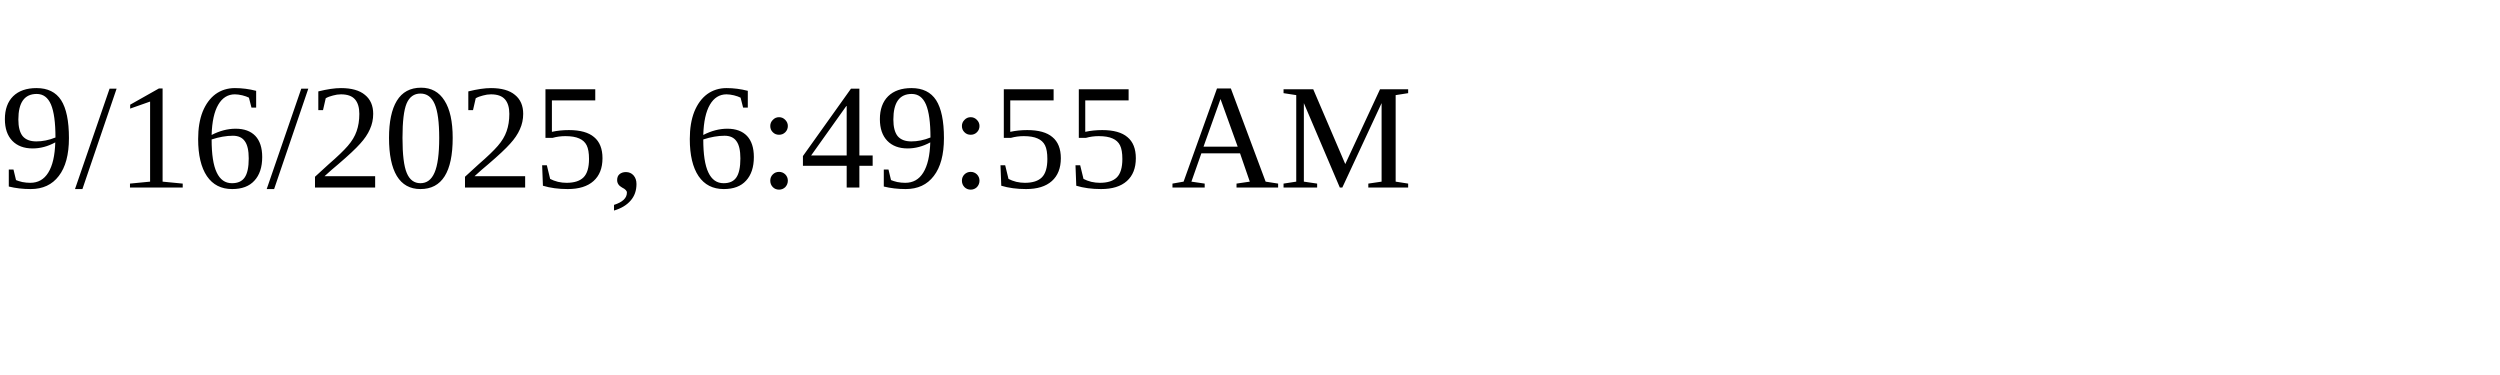
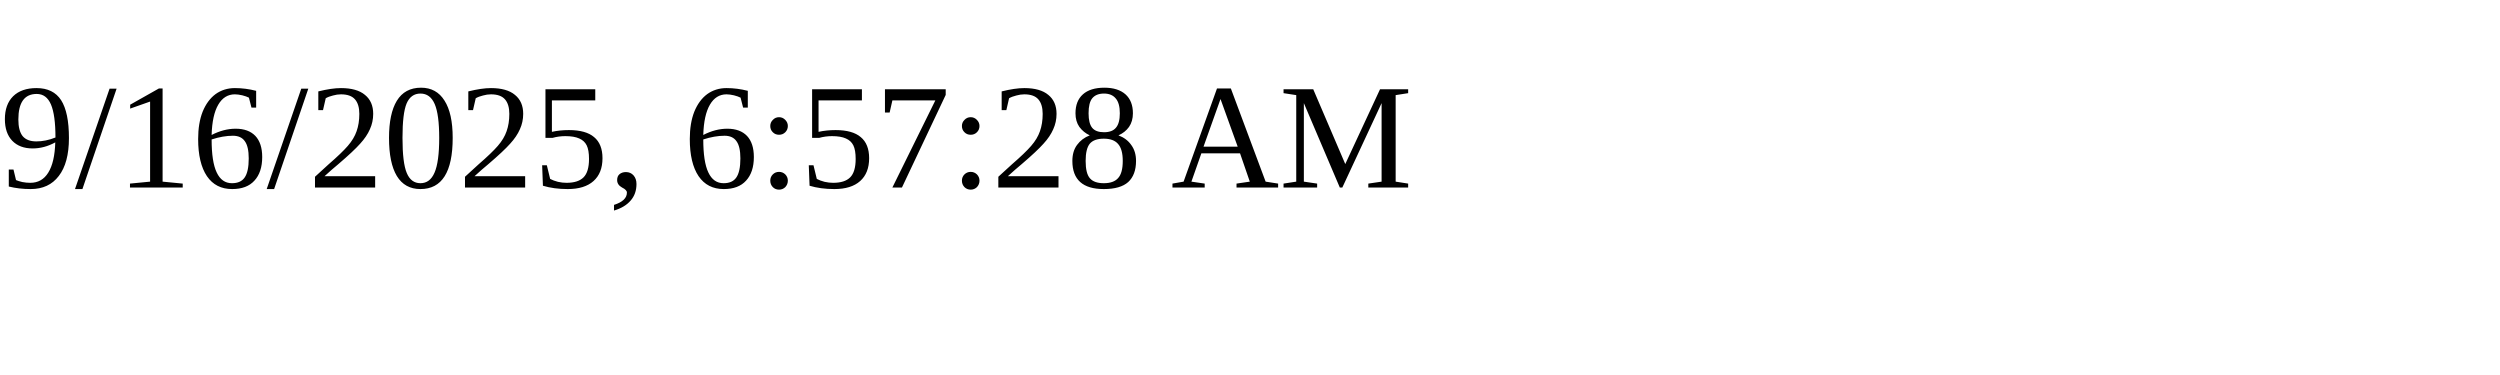
<svg xmlns="http://www.w3.org/2000/svg" height="30" width="200">
-   <text x="0" y="15">9/16/2025, 6:49:55 AM</text>
+   <text x="0" y="15">9/16/2025, 6:57:28 AM</text>
</svg>
